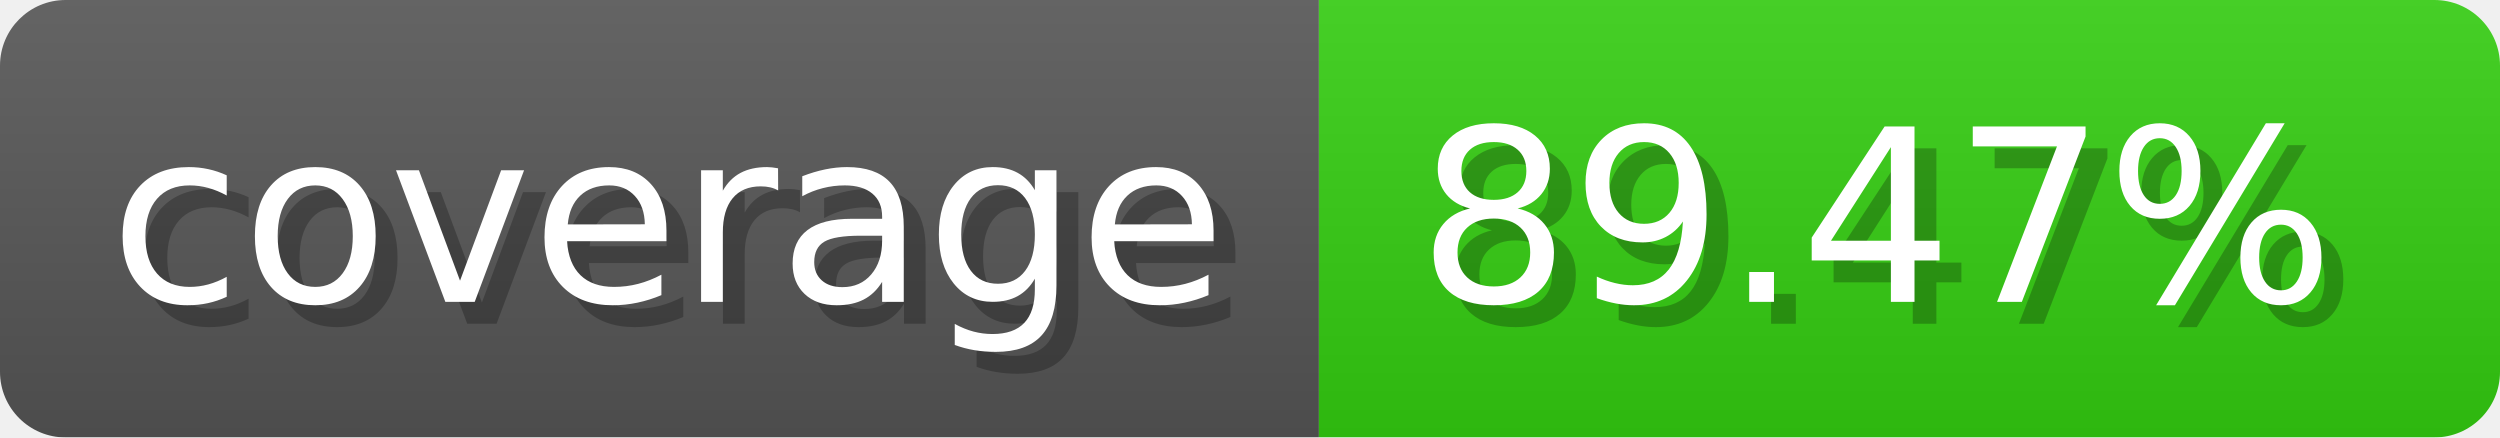
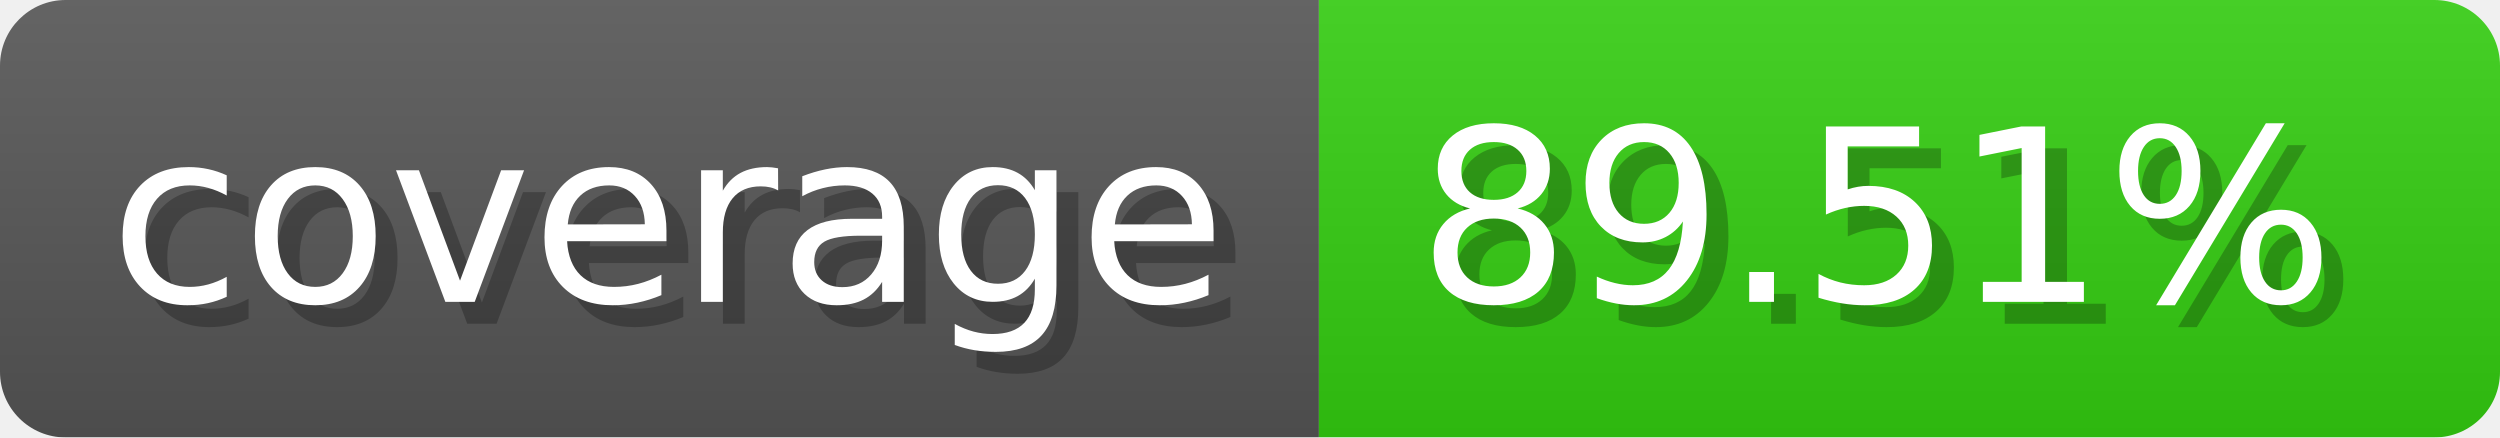
- <svg xmlns="http://www.w3.org/2000/svg" width="114.3" height="20" viewBox="0 0 1143 200" role="img" aria-label="coverage: 89.47%">
-   <linearGradient id="sMvIU" x2="0" y2="100%">
+ <svg xmlns="http://www.w3.org/2000/svg" width="114.3" height="20" viewBox="0 0 1143 200" role="img" aria-label="coverage: 89.51%">
+   <linearGradient id="TnILH" x2="0" y2="100%">
    <stop offset="0" stop-opacity=".1" stop-color="#EEE" />
    <stop offset="1" stop-opacity=".1" />
  </linearGradient>
-   <mask id="OvYgl">
+   <mask id="rXuer">
    <rect width="1143" height="200" rx="30" fill="#FFF" />
  </mask>
-   <g mask="url(#OvYgl)">
+   <g mask="url(#rXuer)">
    <rect width="603" height="200" fill="#555" />
    <rect width="540" height="200" fill="#3C1" x="603" />
-     <rect width="1143" height="200" fill="url(#sMvIU)" />
+     <rect width="1143" height="200" fill="url(#TnILH)" />
  </g>
  <g aria-hidden="true" fill="#fff" text-anchor="start" font-family="Verdana,DejaVu Sans,sans-serif" font-size="110">
    <text x="60" y="148" textLength="503" fill="#000" opacity="0.25">coverage</text>
    <text x="50" y="138" textLength="503">coverage</text>
-     <text x="658" y="148" textLength="440" fill="#000" opacity="0.25">89.47%</text>
-     <text x="648" y="138" textLength="440">89.47%</text>
+     <text x="658" y="148" textLength="440" fill="#000" opacity="0.25">89.51%</text>
+     <text x="648" y="138" textLength="440">89.51%</text>
  </g>
</svg>
